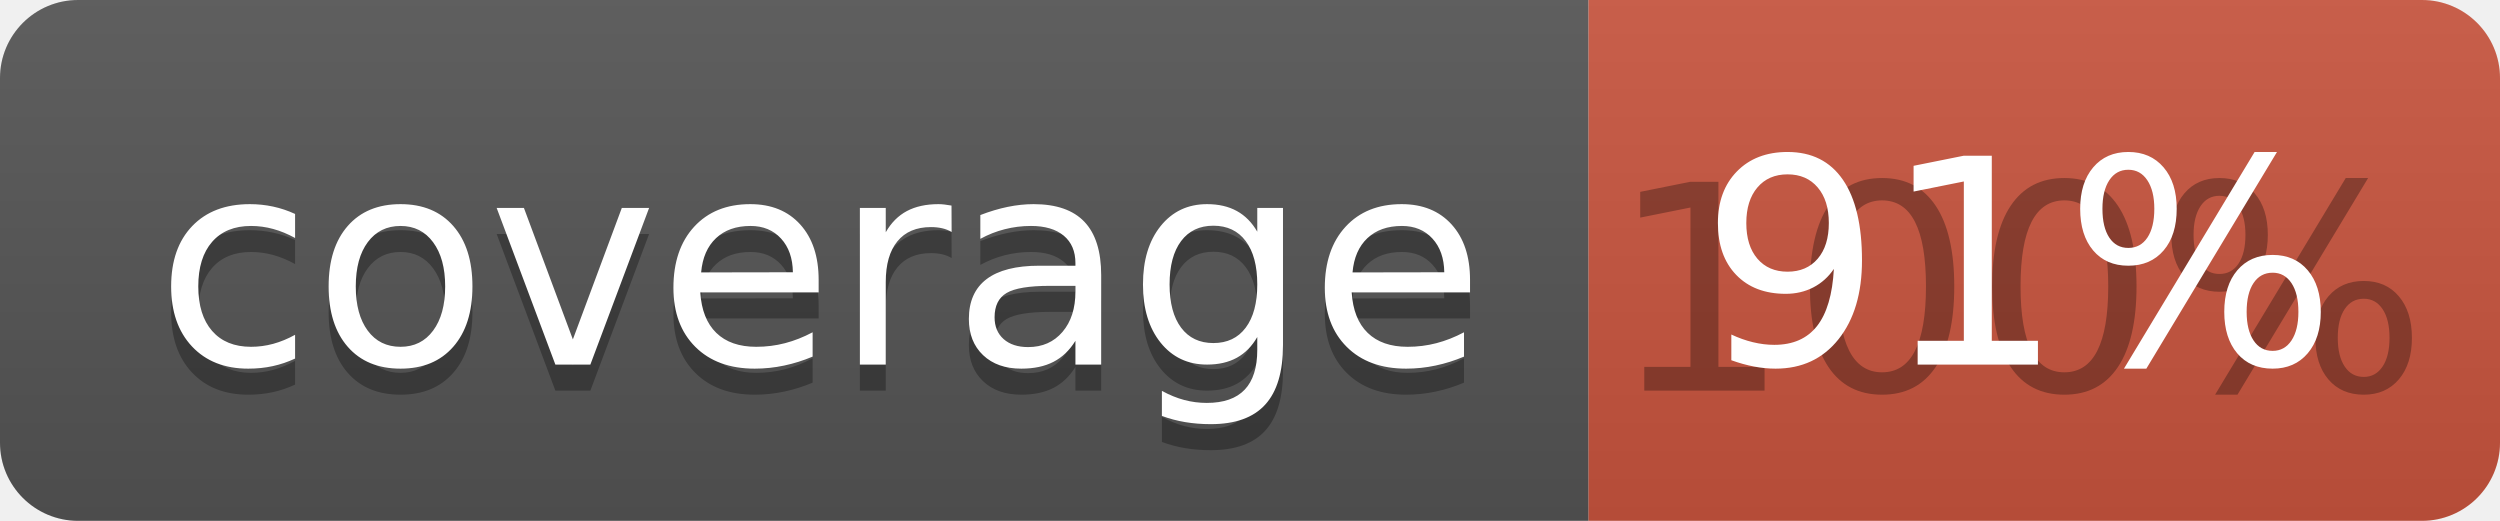
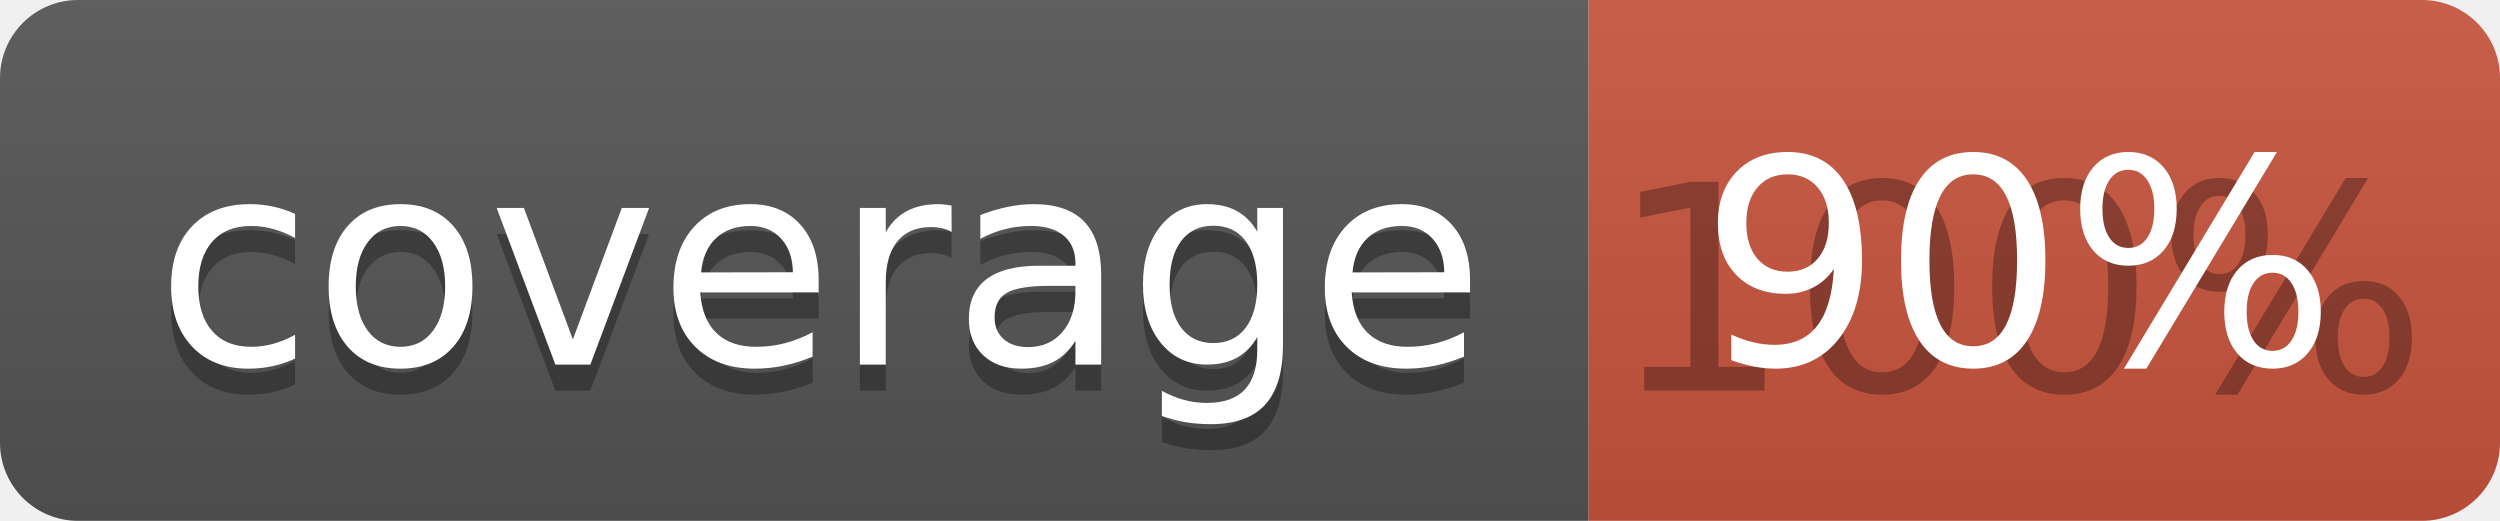
<svg xmlns="http://www.w3.org/2000/svg" width="96" height="20">
  <linearGradient id="b" x2="0" y2="100%">
    <stop offset="0" stop-color="#bbb" stop-opacity=".1" />
    <stop offset="1" stop-opacity=".1" />
  </linearGradient>
  <clipPath id="a">
    <rect width="96" height="20" rx="3" fill="#fff" />
  </clipPath>
  <g clip-path="url(#a)">
    <path fill="#555" d="M0 0h61v20H0z" />
    <path fill="#CA553E" d="M61 0h35v20H61z" />
    <path fill="url(#b)" d="M0 0h96v20H0z" />
  </g>
  <g fill="#fff" text-anchor="middle" font-family="DejaVu Sans,Verdana,Geneva,sans-serif" font-size="110">
    <text x="315" y="150" fill="#010101" fill-opacity=".3" transform="scale(.1)" textLength="510">coverage</text>
    <text x="315" y="140" transform="scale(.1)" textLength="510">coverage</text>
    <text x="775" y="150" fill="#010101" fill-opacity=".3" transform="scale(.1)" textLength="250">100%</text>
-     <text x="775" y="140" transform="scale(.1)" textLength="250">91%</text>
+     <text x="775" y="140" transform="scale(.1)" textLength="250">90%</text>
  </g>
</svg>
